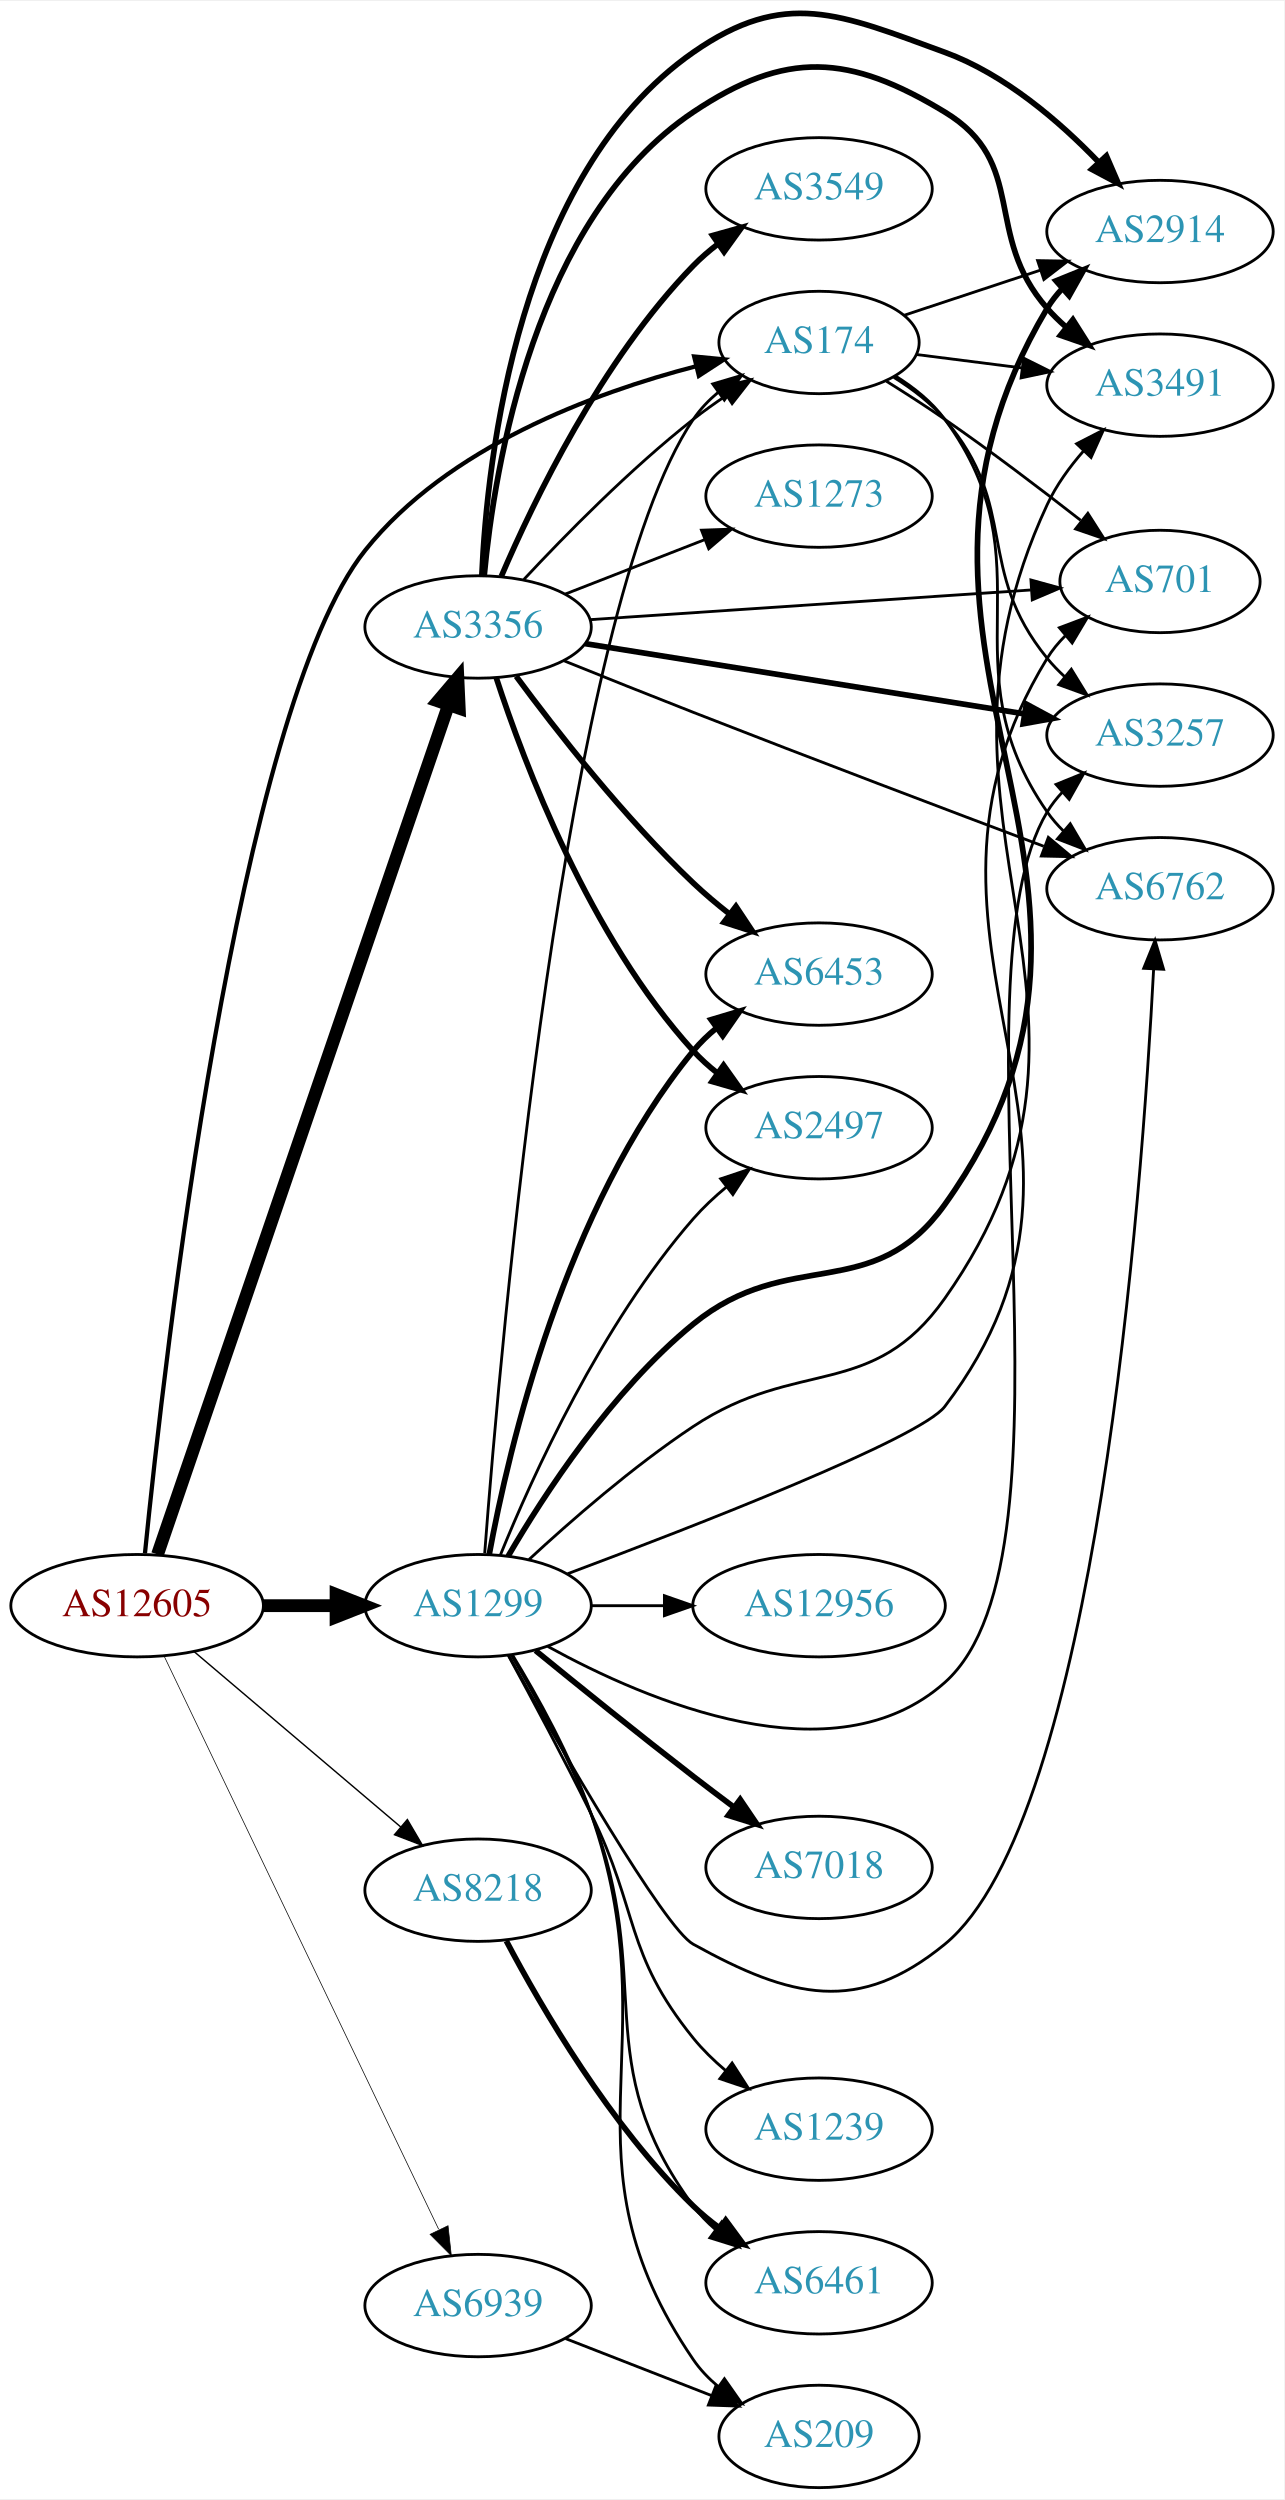
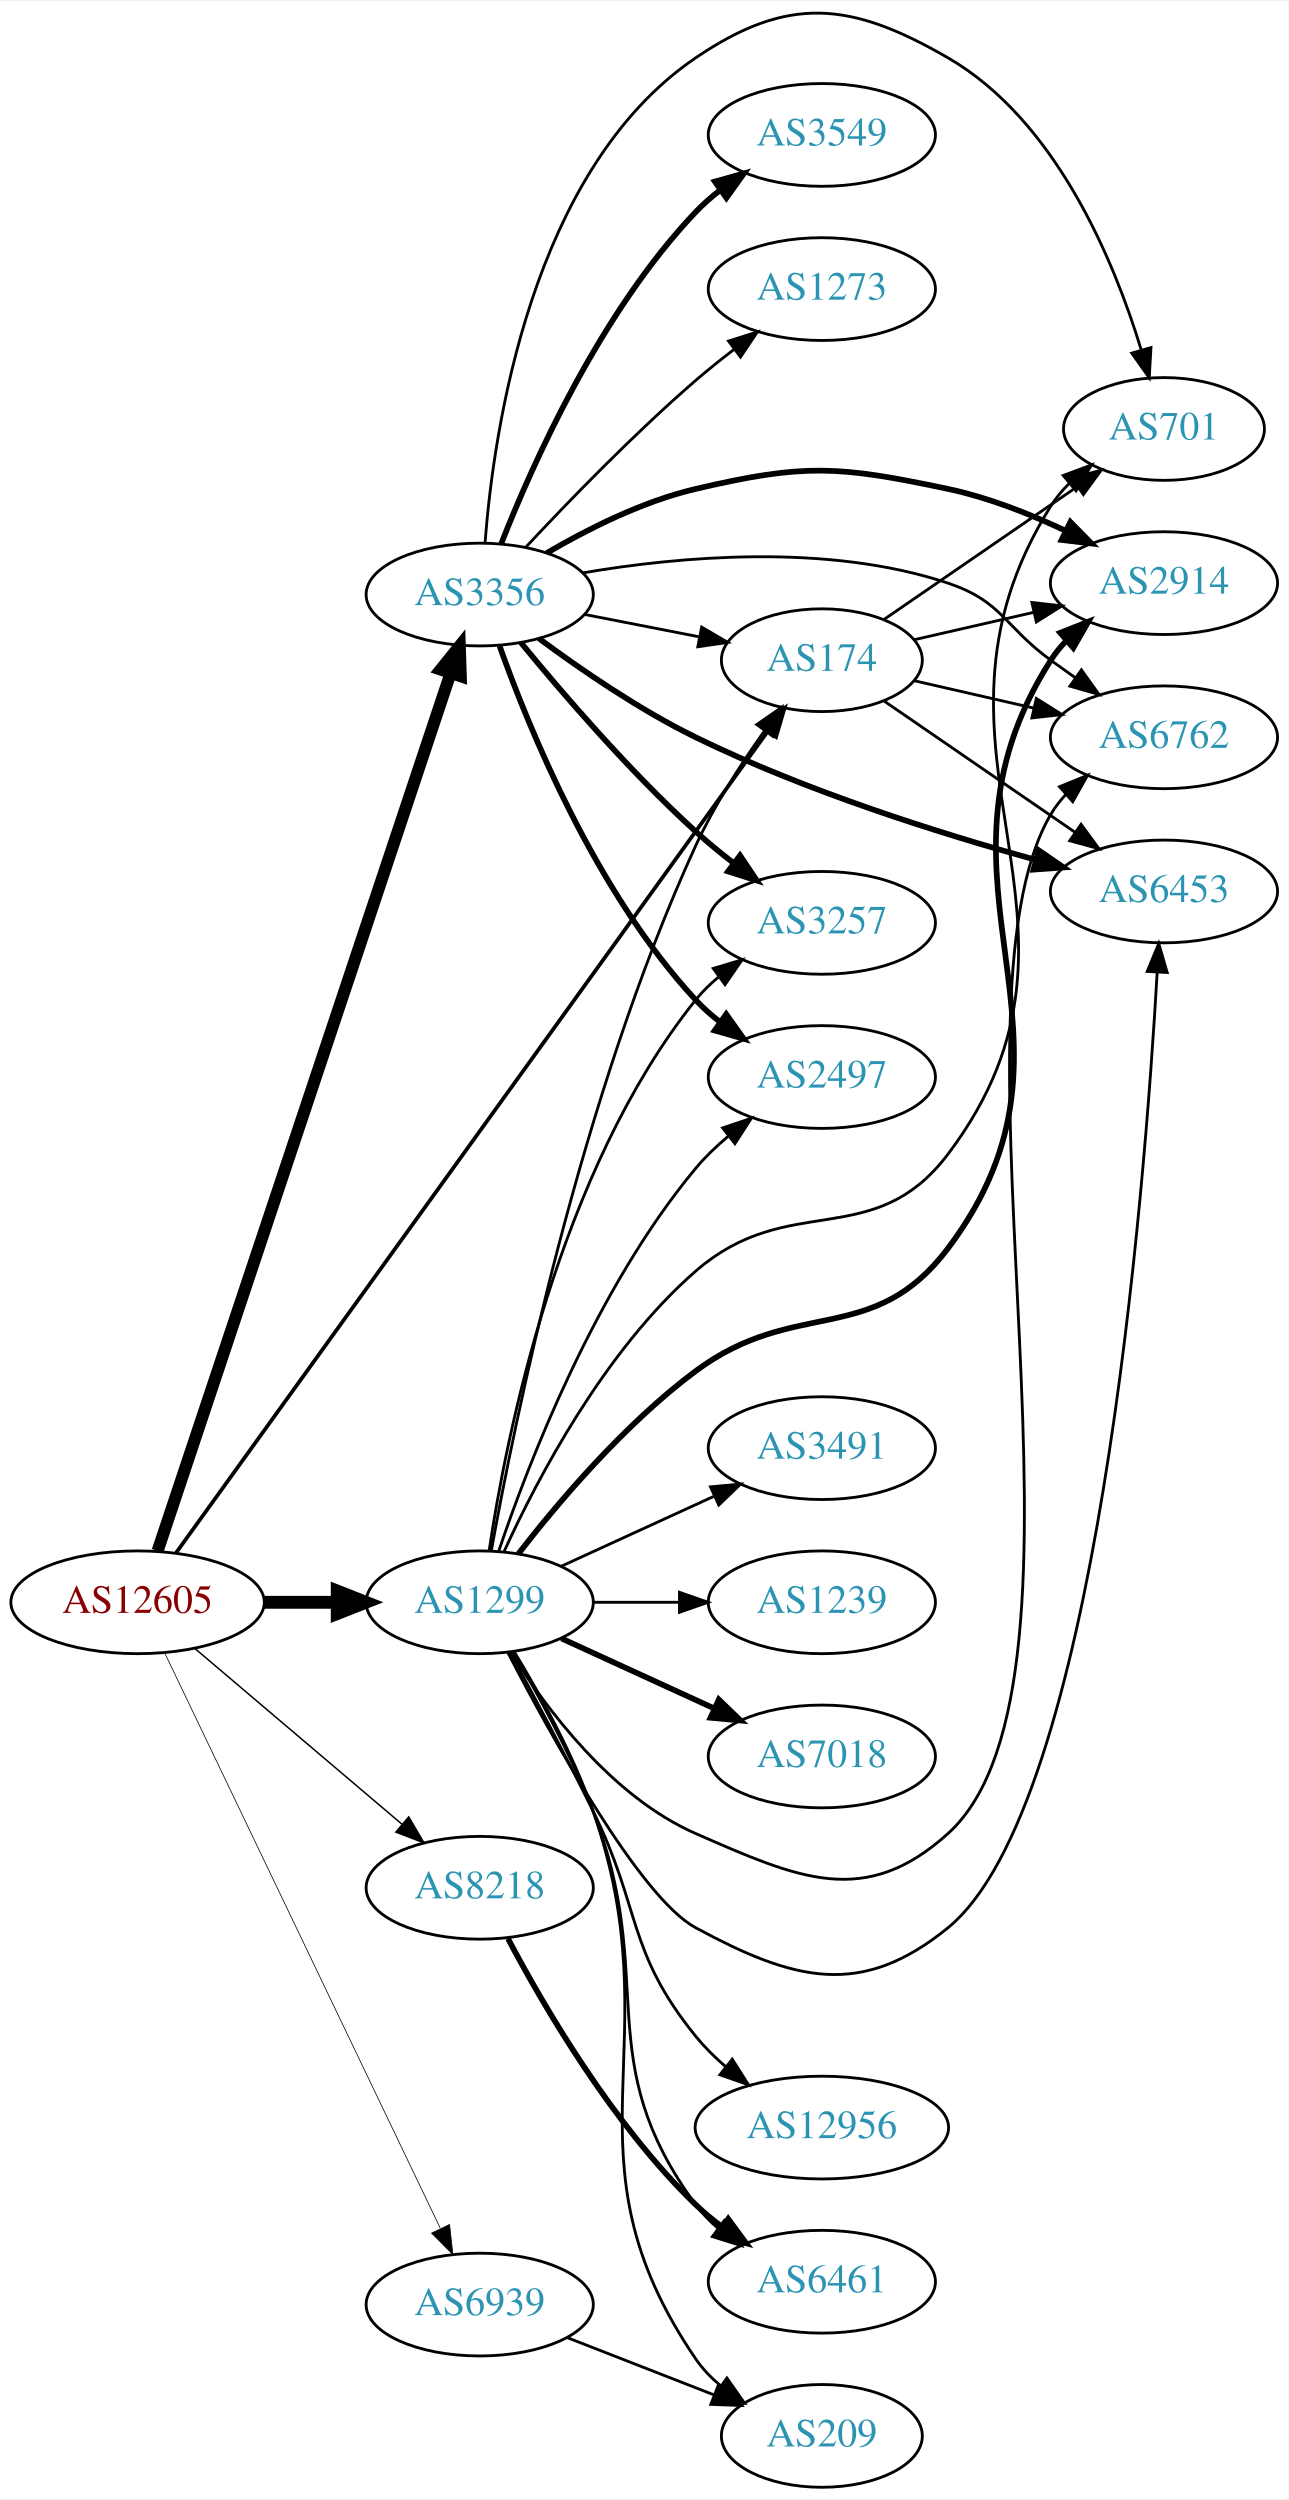
- <svg xmlns="http://www.w3.org/2000/svg" xmlns:xlink="http://www.w3.org/1999/xlink" width="451pt" height="878pt" viewBox="0.00 0.00 451.37 878.04">
-   <g id="graph0" class="graph" transform="scale(1 1) rotate(0) translate(4 874.039)">
-     <polygon fill="white" stroke="none" points="-4,4 -4,-874.039 447.37,-874.039 447.37,4 -4,4" />
+ <svg xmlns="http://www.w3.org/2000/svg" xmlns:xlink="http://www.w3.org/1999/xlink" width="451pt" height="875pt" viewBox="0.00 0.00 451.37 874.80">
+   <g id="graph0" class="graph" transform="scale(1 1) rotate(0) translate(4 870.805)">
+     <polygon fill="white" stroke="none" points="-4,4 -4,-870.805 447.37,-870.805 447.37,4 -4,4" />
    <g id="node1" class="node">
      <g id="a_node1">
        <a xlink:href="/asn/12605" xlink:title="AS12605 ~ Linz, Austria [AT]">
          <ellipse fill="#ffffff" stroke="black" cx="44.196" cy="-310" rx="44.393" ry="18" />
          <text text-anchor="middle" x="44.196" y="-306.3" font-family="Times,serif" font-size="14.00" fill="#880000">AS12605</text>
        </a>
      </g>
    </g>
    <g id="node2" class="node">
      <g id="a_node2">
        <a xlink:href="/asn/174" xlink:title="AS174 ~ Cogent Communications [US]">
-           <ellipse fill="#ffffff" stroke="black" cx="283.881" cy="-754" rx="35.194" ry="18" />
-           <text text-anchor="middle" x="283.881" y="-750.3" font-family="Times,serif" font-size="14.00" fill="#2c94b3">AS174</text>
+           <ellipse fill="#ffffff" stroke="black" cx="283.881" cy="-640" rx="35.194" ry="18" />
+           <text text-anchor="middle" x="283.881" y="-636.3" font-family="Times,serif" font-size="14.00" fill="#2c94b3">AS174</text>
        </a>
      </g>
    </g>
    <g id="edge1" class="edge">
-       <path fill="none" stroke="black" stroke-width="1.5" d="M46.949,-328.391C53.649,-395.324 79.547,-624.943 124.392,-681 153.366,-717.218 204.373,-736.225 240.694,-745.654" />
-       <polygon fill="black" stroke="black" stroke-width="1.5" points="239.973,-749.081 250.519,-748.065 241.641,-742.282 239.973,-749.081" />
+       <path fill="none" stroke="black" stroke-width="1.324" d="M57.64,-327.278C96.96,-381.868 218.648,-550.819 264.843,-614.956" />
+       <polygon fill="black" stroke="black" stroke-width="1.324" points="262.159,-617.219 270.844,-623.288 267.839,-613.128 262.159,-617.219" />
    </g>
    <g id="node3" class="node">
      <g id="a_node3">
        <a xlink:href="/asn/1299" xlink:title="AS1299 ~ Telia Carrier [EU]">
          <ellipse fill="#ffffff" stroke="black" cx="164.039" cy="-310" rx="39.794" ry="18" />
          <text text-anchor="middle" x="164.039" y="-306.3" font-family="Times,serif" font-size="14.00" fill="#2c94b3">AS1299</text>
        </a>
      </g>
    </g>
    <g id="edge2" class="edge">
      <path fill="none" stroke="black" stroke-width="4.5" d="M88.407,-310C96.72,-310 105.482,-310 113.965,-310" />
      <polygon fill="black" stroke="black" stroke-width="4.5" points="114.123,-313.938 124.123,-310 114.123,-306.063 114.123,-313.938" />
    </g>
    <g id="node4" class="node">
      <g id="a_node4">
        <a xlink:href="/asn/3356" xlink:title="AS3356 ~ Level 3 Parent, LLC [US]">
-           <ellipse fill="#ffffff" stroke="black" cx="164.039" cy="-654" rx="39.794" ry="18" />
-           <text text-anchor="middle" x="164.039" y="-650.3" font-family="Times,serif" font-size="14.00" fill="#2c94b3">AS3356</text>
+           <ellipse fill="#ffffff" stroke="black" cx="164.039" cy="-663" rx="39.794" ry="18" />
+           <text text-anchor="middle" x="164.039" y="-659.3" font-family="Times,serif" font-size="14.00" fill="#2c94b3">AS3356</text>
        </a>
      </g>
    </g>
    <g id="edge3" class="edge">
-       <path fill="none" stroke="black" stroke-width="4.5" d="M51.366,-328.011C70.735,-384.553 130.421,-558.785 153.651,-626.596" />
-       <polygon fill="black" stroke="black" stroke-width="4.5" points="149.964,-627.983 156.93,-636.168 157.414,-625.431 149.964,-627.983" />
+       <path fill="none" stroke="black" stroke-width="4.235" d="M51.202,-327.991C70.43,-385.588 130.566,-565.728 153.773,-635.246" />
+       <polygon fill="black" stroke="black" stroke-width="4.235" points="150.363,-636.734 157.045,-645.046 157.393,-634.387 150.363,-636.734" />
    </g>
    <g id="node5" class="node">
      <g id="a_node5">
        <a xlink:href="/asn/8218" xlink:title="AS8218 ~ legacy Neotelecoms [FR]">
          <ellipse fill="#ffffff" stroke="black" cx="164.039" cy="-210" rx="39.794" ry="18" />
          <text text-anchor="middle" x="164.039" y="-206.3" font-family="Times,serif" font-size="14.00" fill="#2c94b3">AS8218</text>
        </a>
      </g>
    </g>
    <g id="edge4" class="edge">
-       <path fill="none" stroke="black" stroke-width="0.5" d="M64.129,-293.933C83.831,-277.215 114.826,-250.913 136.864,-232.211" />
-       <polygon fill="black" stroke="black" stroke-width="0.5" points="139.181,-234.836 144.541,-225.697 134.651,-229.499 139.181,-234.836" />
+       <path fill="none" stroke="black" stroke-width="0.529" d="M64.129,-293.933C83.831,-277.215 114.826,-250.913 136.864,-232.211" />
+       <polygon fill="black" stroke="black" stroke-width="0.529" points="139.181,-234.836 144.541,-225.697 134.651,-229.499 139.181,-234.836" />
    </g>
    <g id="node6" class="node">
      <g id="a_node6">
        <a xlink:href="/asn/6939" xlink:title="AS6939 ~ Hurricane Electric LLC [US]">
          <ellipse fill="#ffffff" stroke="black" cx="164.039" cy="-64" rx="39.794" ry="18" />
          <text text-anchor="middle" x="164.039" y="-60.3" font-family="Times,serif" font-size="14.00" fill="#2c94b3">AS6939</text>
        </a>
      </g>
    </g>
    <g id="edge5" class="edge">
-       <path fill="none" stroke="black" stroke-width="0.25" d="M53.671,-292.308C74.055,-249.756 125.926,-141.473 150.176,-90.851" />
-       <polygon fill="black" stroke="black" stroke-width="0.25" points="153.477,-92.062 154.64,-81.531 147.164,-89.038 153.477,-92.062" />
+       <path fill="none" stroke="black" stroke-width="0.265" d="M53.671,-292.308C74.055,-249.756 125.926,-141.473 150.176,-90.851" />
+       <polygon fill="black" stroke="black" stroke-width="0.265" points="153.477,-92.062 154.64,-81.531 147.164,-89.038 153.477,-92.062" />
    </g>
    <g id="node7" class="node">
      <g id="a_node7">
        <a xlink:href="/asn/6762" xlink:title="AS6762 ~ TELECOM ITALIA SPARKLE S.p.A. [IT]">
-           <ellipse fill="#ffffff" stroke="black" cx="403.724" cy="-562" rx="39.794" ry="18" />
-           <text text-anchor="middle" x="403.724" y="-558.3" font-family="Times,serif" font-size="14.00" fill="#2c94b3">AS6762</text>
+           <ellipse fill="#ffffff" stroke="black" cx="403.724" cy="-613" rx="39.794" ry="18" />
+           <text text-anchor="middle" x="403.724" y="-609.3" font-family="Times,serif" font-size="14.00" fill="#2c94b3">AS6762</text>
        </a>
      </g>
    </g>
    <g id="edge6" class="edge">
-       <path fill="none" stroke="black" d="M310.77,-742.202C317.221,-738.187 323.574,-733.129 328.077,-727 365.608,-675.92 327.865,-641.024 364.077,-589 365.743,-586.607 367.694,-584.357 369.817,-582.257" />
-       <polygon fill="black" stroke="black" points="372.182,-584.84 377.544,-575.702 367.654,-579.502 372.182,-584.84" />
+       <path fill="none" stroke="black" d="M316.151,-632.835C328.991,-629.894 344.095,-626.433 358.063,-623.233" />
+       <polygon fill="black" stroke="black" points="359.018,-626.605 367.983,-620.96 357.454,-619.781 359.018,-626.605" />
    </g>
    <g id="node8" class="node">
      <g id="a_node8">
-         <a xlink:href="/asn/3491" xlink:title="AS3491 ~ PCCW Global, Inc. [US]">
-           <ellipse fill="#ffffff" stroke="black" cx="403.724" cy="-739" rx="39.794" ry="18" />
-           <text text-anchor="middle" x="403.724" y="-735.3" font-family="Times,serif" font-size="14.00" fill="#2c94b3">AS3491</text>
+         <a xlink:href="/asn/6453" xlink:title="AS6453 ~ TATA COMMUNICATIONS (AMERICA) INC [US]">
+           <ellipse fill="#ffffff" stroke="black" cx="403.724" cy="-559" rx="39.794" ry="18" />
+           <text text-anchor="middle" x="403.724" y="-555.3" font-family="Times,serif" font-size="14.00" fill="#2c94b3">AS6453</text>
        </a>
      </g>
    </g>
    <g id="edge7" class="edge">
-       <path fill="none" stroke="black" d="M318.021,-749.782C329.508,-748.319 342.625,-746.65 355.049,-745.068" />
-       <polygon fill="black" stroke="black" points="355.793,-748.502 365.271,-743.767 354.909,-741.558 355.793,-748.502" />
+       <path fill="none" stroke="black" d="M305.678,-625.705C324.261,-612.932 351.712,-594.063 372.68,-579.651" />
+       <polygon fill="black" stroke="black" points="374.68,-582.524 380.938,-573.975 370.714,-576.755 374.68,-582.524" />
    </g>
    <g id="node9" class="node">
      <g id="a_node9">
        <a xlink:href="/asn/701" xlink:title="AS701 ~ UUNET [US]">
-           <ellipse fill="#ffffff" stroke="black" cx="403.724" cy="-670" rx="35.194" ry="18" />
-           <text text-anchor="middle" x="403.724" y="-666.3" font-family="Times,serif" font-size="14.00" fill="#2c94b3">AS701</text>
+           <ellipse fill="#ffffff" stroke="black" cx="403.724" cy="-721" rx="35.194" ry="18" />
+           <text text-anchor="middle" x="403.724" y="-717.3" font-family="Times,serif" font-size="14.00" fill="#2c94b3">AS701</text>
        </a>
      </g>
    </g>
    <g id="edge8" class="edge">
-       <path fill="none" stroke="black" d="M307.559,-740.379C314.251,-736.211 321.532,-731.53 328.077,-727 344.288,-715.781 361.837,-702.445 375.844,-691.494" />
-       <polygon fill="black" stroke="black" points="378.371,-693.959 384.064,-685.024 374.042,-688.459 378.371,-693.959" />
+       <path fill="none" stroke="black" d="M305.678,-654.295C324.494,-667.228 352.4,-686.409 373.464,-700.888" />
+       <polygon fill="black" stroke="black" points="371.515,-703.796 381.739,-706.576 375.48,-698.027 371.515,-703.796" />
    </g>
    <g id="node10" class="node">
      <g id="a_node10">
        <a xlink:href="/asn/2914" xlink:title="AS2914 ~ NTT America, Inc. [US]">
-           <ellipse fill="#ffffff" stroke="black" cx="403.724" cy="-793" rx="39.794" ry="18" />
-           <text text-anchor="middle" x="403.724" y="-789.3" font-family="Times,serif" font-size="14.00" fill="#2c94b3">AS2914</text>
+           <ellipse fill="#ffffff" stroke="black" cx="403.724" cy="-667" rx="39.794" ry="18" />
+           <text text-anchor="middle" x="403.724" y="-663.3" font-family="Times,serif" font-size="14.00" fill="#2c94b3">AS2914</text>
        </a>
      </g>
    </g>
    <g id="edge9" class="edge">
-       <path fill="none" stroke="black" d="M313.709,-763.54C328.154,-768.321 345.898,-774.194 361.733,-779.434" />
-       <polygon fill="black" stroke="black" points="360.706,-782.781 371.299,-782.6 362.905,-776.135 360.706,-782.781" />
+       <path fill="none" stroke="black" d="M316.151,-647.165C328.991,-650.106 344.095,-653.567 358.063,-656.767" />
+       <polygon fill="black" stroke="black" points="357.454,-660.219 367.983,-659.04 359.018,-653.395 357.454,-660.219" />
+     </g>
+     <g id="edge21" class="edge">
+       <path fill="none" stroke="black" d="M168.105,-328.034C175.979,-371.859 199.188,-486.827 239.685,-575 246.129,-589.031 255.395,-603.45 263.694,-615.131" />
+       <polygon fill="black" stroke="black" points="261.066,-617.466 269.789,-623.478 266.719,-613.338 261.066,-617.466" />
+     </g>
+     <g id="edge12" class="edge">
+       <path fill="none" stroke="black" d="M175.005,-292.438C187.308,-272.751 210.26,-241.897 239.685,-229 275.666,-213.229 298.938,-202.651 328.077,-229 387.22,-282.478 323.717,-517.233 364.077,-586 365.553,-588.515 367.367,-590.852 369.395,-593.014" />
+       <polygon fill="black" stroke="black" points="367.132,-595.684 376.943,-599.683 371.767,-590.438 367.132,-595.684" />
+     </g>
+     <g id="edge19" class="edge">
+       <path fill="none" stroke="black" d="M173.9,-292.381C189.035,-263.098 220.122,-206.574 239.685,-196 274.245,-177.32 297.629,-171.176 328.077,-196 380.109,-238.421 396.914,-452.898 401.349,-530.73" />
+       <polygon fill="black" stroke="black" points="397.857,-530.979 401.895,-540.774 404.847,-530.598 397.857,-530.979" />
+     </g>
+     <g id="edge17" class="edge">
+       <path fill="none" stroke="black" d="M172.653,-327.946C184.01,-352.856 207.543,-397.999 239.685,-426 272.338,-454.446 301.977,-432.444 328.077,-467 389.643,-548.512 309.892,-607.406 364.077,-694 365.857,-696.845 368.058,-699.471 370.5,-701.875" />
+       <polygon fill="black" stroke="black" points="368.441,-704.715 378.367,-708.421 372.918,-699.334 368.441,-704.715" />
+     </g>
+     <g id="edge14" class="edge">
+       <path fill="none" stroke="black" stroke-width="2" d="M177.532,-326.938C191.25,-344.646 214.673,-372.398 239.685,-391 274.74,-417.072 301.794,-399.103 328.077,-434 383.993,-508.242 314.157,-561.601 364.077,-640 365.643,-642.46 367.522,-644.757 369.596,-646.891" />
+       <polygon fill="black" stroke="black" stroke-width="2" points="367.38,-649.602 377.228,-653.508 371.965,-644.313 367.38,-649.602" />
    </g>
    <g id="node11" class="node">
      <g id="a_node11">
        <a xlink:href="/asn/3257" xlink:title="AS3257 ~ GTT [DE]">
-           <ellipse fill="#ffffff" stroke="black" cx="403.724" cy="-616" rx="39.794" ry="18" />
-           <text text-anchor="middle" x="403.724" y="-612.3" font-family="Times,serif" font-size="14.00" fill="#2c94b3">AS3257</text>
+           <ellipse fill="#ffffff" stroke="black" cx="283.881" cy="-548" rx="39.794" ry="18" />
+           <text text-anchor="middle" x="283.881" y="-544.3" font-family="Times,serif" font-size="14.00" fill="#2c94b3">AS3257</text>
        </a>
      </g>
    </g>
    <g id="edge10" class="edge">
-       <path fill="none" stroke="black" d="M310.181,-741.734C316.629,-737.717 323.128,-732.775 328.077,-727 354.508,-696.158 338.445,-674.508 364.077,-643 365.917,-640.738 367.994,-638.583 370.205,-636.549" />
-       <polygon fill="black" stroke="black" points="372.555,-639.148 378.095,-630.117 368.133,-633.722 372.555,-639.148" />
-     </g>
-     <g id="edge22" class="edge">
-       <path fill="none" stroke="black" d="M166.363,-328.444C171.81,-400.187 194.363,-659.986 239.685,-727 242.082,-730.544 245.115,-733.712 248.459,-736.521" />
-       <polygon fill="black" stroke="black" points="246.509,-739.43 256.671,-742.429 250.597,-733.748 246.509,-739.43" />
-     </g>
-     <g id="edge21" class="edge">
-       <path fill="none" stroke="black" d="M174.782,-292.469C192.575,-260.771 229.442,-196.666 239.685,-191 274.061,-171.984 297.682,-166.111 328.077,-191 381.239,-234.531 397.361,-454.591 401.481,-533.659" />
-       <polygon fill="black" stroke="black" points="397.995,-534.032 401.985,-543.847 404.986,-533.686 397.995,-534.032" />
-     </g>
-     <g id="edge18" class="edge">
-       <path fill="none" stroke="black" d="M181.933,-326.224C196.506,-339.722 218.491,-358.934 239.685,-373 276.415,-397.377 302.675,-381.971 328.077,-418 400.122,-520.184 311.267,-583.673 364.077,-697 367.242,-703.792 371.91,-710.237 376.916,-715.946" />
-       <polygon fill="black" stroke="black" points="374.419,-718.399 383.844,-723.24 379.495,-713.579 374.419,-718.399" />
-     </g>
-     <g id="edge19" class="edge">
-       <path fill="none" stroke="black" d="M195.535,-321.232C240.331,-338.004 319.565,-368.817 328.077,-380 399.537,-473.875 302.561,-542.328 364.077,-643 365.827,-645.863 368.008,-648.502 370.436,-650.915" />
-       <polygon fill="black" stroke="black" points="368.365,-653.745 378.283,-657.473 372.854,-648.374 368.365,-653.745" />
-     </g>
-     <g id="edge12" class="edge">
-       <path fill="none" stroke="black" stroke-width="2" d="M174.608,-327.424C187.159,-348.954 210.993,-385.6 239.685,-409 273.391,-436.489 302.787,-415.613 328.077,-451 410.01,-565.643 291.946,-644.95 364.077,-766 365.57,-768.505 367.395,-770.835 369.432,-772.992" />
-       <polygon fill="black" stroke="black" stroke-width="2" points="367.178,-775.67 376.996,-779.651 371.804,-770.416 367.178,-775.67" />
-     </g>
-     <g id="edge14" class="edge">
-       <path fill="none" stroke="black" d="M188.539,-295.679C223.476,-276.431 289.164,-248.396 328.077,-283 379.242,-328.499 328.931,-530.24 364.077,-589 365.574,-591.502 367.403,-593.831 369.442,-595.986" />
-       <polygon fill="black" stroke="black" points="367.189,-598.666 377.009,-602.644 371.813,-593.41 367.189,-598.666" />
+       <path fill="none" stroke="black" d="M167.34,-328.047C173.124,-367.114 191.42,-460.836 239.685,-521 242.037,-523.932 244.799,-526.634 247.769,-529.103" />
+       <polygon fill="black" stroke="black" points="245.838,-532.027 255.981,-535.088 249.961,-526.369 245.838,-532.027" />
    </g>
    <g id="node12" class="node">
      <g id="a_node12">
-         <a xlink:href="/asn/6453" xlink:title="AS6453 ~ TATA COMMUNICATIONS (AMERICA) INC [US]">
-           <ellipse fill="#ffffff" stroke="black" cx="283.881" cy="-532" rx="39.794" ry="18" />
-           <text text-anchor="middle" x="283.881" y="-528.3" font-family="Times,serif" font-size="14.00" fill="#2c94b3">AS6453</text>
+         <a xlink:href="/asn/1239" xlink:title="AS1239 ~ Sprint [US]">
+           <ellipse fill="#ffffff" stroke="black" cx="283.881" cy="-310" rx="39.794" ry="18" />
+           <text text-anchor="middle" x="283.881" y="-306.3" font-family="Times,serif" font-size="14.00" fill="#2c94b3">AS1239</text>
        </a>
      </g>
    </g>
    <g id="edge11" class="edge">
-       <path fill="none" stroke="black" stroke-width="2" d="M167.975,-328.075C174.758,-364.985 194.521,-450.152 239.685,-505 242.074,-507.902 244.861,-510.584 247.847,-513.04" />
-       <polygon fill="black" stroke="black" stroke-width="2" points="245.93,-515.973 256.081,-519.007 250.037,-510.305 245.93,-515.973" />
+       <path fill="none" stroke="black" d="M203.951,-310C213.505,-310 223.854,-310 233.817,-310" />
+       <polygon fill="black" stroke="black" points="234.009,-313.5 244.009,-310 234.009,-306.5 234.009,-313.5" />
    </g>
    <g id="node13" class="node">
      <g id="a_node13">
-         <a xlink:href="/asn/7018" xlink:title="AS7018 ~ AT&amp;T Services, Inc. [US]">
-           <ellipse fill="#ffffff" stroke="black" cx="283.881" cy="-218" rx="39.794" ry="18" />
-           <text text-anchor="middle" x="283.881" y="-214.3" font-family="Times,serif" font-size="14.00" fill="#2c94b3">AS7018</text>
+         <a xlink:href="/asn/2497" xlink:title="AS2497 ~ Internet Initiative Japan Inc. [JP]">
+           <ellipse fill="#ffffff" stroke="black" cx="283.881" cy="-494" rx="39.794" ry="18" />
+           <text text-anchor="middle" x="283.881" y="-490.3" font-family="Times,serif" font-size="14.00" fill="#2c94b3">AS2497</text>
        </a>
      </g>
    </g>
    <g id="edge13" class="edge">
-       <path fill="none" stroke="black" stroke-width="2" d="M184.206,-294.25C199.187,-282.023 220.6,-264.731 239.685,-250 244.21,-246.507 249.043,-242.854 253.777,-239.317" />
-       <polygon fill="black" stroke="black" stroke-width="2" points="256.16,-241.907 262.103,-233.136 251.988,-236.286 256.16,-241.907" />
+       <path fill="none" stroke="black" d="M170.712,-327.971C180.88,-358.13 204.485,-419.77 239.685,-462 243.035,-466.019 246.99,-469.813 251.123,-473.287" />
+       <polygon fill="black" stroke="black" points="249.137,-476.176 259.18,-479.548 253.432,-470.648 249.137,-476.176" />
    </g>
    <g id="node14" class="node">
      <g id="a_node14">
-         <a xlink:href="/asn/1239" xlink:title="AS1239 ~ Sprint [US]">
-           <ellipse fill="#ffffff" stroke="black" cx="283.881" cy="-126" rx="39.794" ry="18" />
-           <text text-anchor="middle" x="283.881" y="-122.3" font-family="Times,serif" font-size="14.00" fill="#2c94b3">AS1239</text>
+         <a xlink:href="/asn/7018" xlink:title="AS7018 ~ AT&amp;T Services, Inc. [US]">
+           <ellipse fill="#ffffff" stroke="black" cx="283.881" cy="-256" rx="39.794" ry="18" />
+           <text text-anchor="middle" x="283.881" y="-252.3" font-family="Times,serif" font-size="14.00" fill="#2c94b3">AS7018</text>
        </a>
      </g>
    </g>
    <g id="edge15" class="edge">
-       <path fill="none" stroke="black" d="M174.706,-292.45C182.708,-277.756 194.252,-256.172 203.685,-237 220.719,-202.379 215.411,-187.993 239.685,-158 242.977,-153.933 246.898,-150.112 251.016,-146.626" />
-       <polygon fill="black" stroke="black" points="253.326,-149.262 259.062,-140.355 249.023,-143.741 253.326,-149.262" />
+       <path fill="none" stroke="black" stroke-width="2" d="M192.667,-297.339C208.624,-290.027 228.895,-280.739 246.178,-272.819" />
+       <polygon fill="black" stroke="black" stroke-width="2" points="247.793,-275.929 255.425,-268.581 244.876,-269.565 247.793,-275.929" />
    </g>
    <g id="node15" class="node">
      <g id="a_node15">
        <a xlink:href="/asn/12956" xlink:title="AS12956 ~ TELXIUS [ES]">
-           <ellipse fill="#ffffff" stroke="black" cx="283.881" cy="-310" rx="44.393" ry="18" />
-           <text text-anchor="middle" x="283.881" y="-306.3" font-family="Times,serif" font-size="14.00" fill="#2c94b3">AS12956</text>
+           <ellipse fill="#ffffff" stroke="black" cx="283.881" cy="-126" rx="44.393" ry="18" />
+           <text text-anchor="middle" x="283.881" y="-122.3" font-family="Times,serif" font-size="14.00" fill="#2c94b3">AS12956</text>
        </a>
      </g>
    </g>
    <g id="edge16" class="edge">
-       <path fill="none" stroke="black" d="M203.951,-310C212.054,-310 220.729,-310 229.255,-310" />
-       <polygon fill="black" stroke="black" points="229.533,-313.5 239.533,-310 229.533,-306.5 229.533,-313.5" />
+       <path fill="none" stroke="black" d="M174.706,-292.45C182.708,-277.756 194.252,-256.172 203.685,-237 220.719,-202.379 215.411,-187.993 239.685,-158 242.753,-154.209 246.368,-150.633 250.179,-147.342" />
+       <polygon fill="black" stroke="black" points="252.505,-149.964 258.164,-141.008 248.154,-144.48 252.505,-149.964" />
    </g>
    <g id="node16" class="node">
      <g id="a_node16">
+         <a xlink:href="/asn/3491" xlink:title="AS3491 ~ PCCW Global, Inc. [US]">
+           <ellipse fill="#ffffff" stroke="black" cx="283.881" cy="-364" rx="39.794" ry="18" />
+           <text text-anchor="middle" x="283.881" y="-360.3" font-family="Times,serif" font-size="14.00" fill="#2c94b3">AS3491</text>
+         </a>
+       </g>
+     </g>
+     <g id="edge18" class="edge">
+       <path fill="none" stroke="black" d="M192.667,-322.661C208.624,-329.973 228.895,-339.261 246.178,-347.181" />
+       <polygon fill="black" stroke="black" points="244.876,-350.435 255.425,-351.419 247.793,-344.071 244.876,-350.435" />
+     </g>
+     <g id="node17" class="node">
+       <g id="a_node17">
        <a xlink:href="/asn/6461" xlink:title="AS6461 ~ Zayo Bandwidth [US]">
          <ellipse fill="#ffffff" stroke="black" cx="283.881" cy="-72" rx="39.794" ry="18" />
          <text text-anchor="middle" x="283.881" y="-68.3" font-family="Times,serif" font-size="14.00" fill="#2c94b3">AS6461</text>
        </a>
      </g>
    </g>
-     <g id="edge17" class="edge">
+     <g id="edge20" class="edge">
      <path fill="none" stroke="black" d="M175.761,-292.546C184.276,-278.087 195.99,-256.779 203.685,-237 226.668,-177.927 202.154,-150.08 239.685,-99 241.911,-95.971 244.588,-93.204 247.505,-90.695" />
      <polygon fill="black" stroke="black" points="249.7,-93.424 255.644,-84.653 245.528,-87.803 249.7,-93.424" />
-     </g>
-     <g id="node17" class="node">
-       <g id="a_node17">
-         <a xlink:href="/asn/2497" xlink:title="AS2497 ~ Internet Initiative Japan Inc. [JP]">
-           <ellipse fill="#ffffff" stroke="black" cx="283.881" cy="-478" rx="39.794" ry="18" />
-           <text text-anchor="middle" x="283.881" y="-474.3" font-family="Times,serif" font-size="14.00" fill="#2c94b3">AS2497</text>
-         </a>
-       </g>
-     </g>
-     <g id="edge20" class="edge">
-       <path fill="none" stroke="black" d="M171.88,-327.811C183.056,-355.326 207.274,-408.866 239.685,-446 243.126,-449.942 247.131,-453.692 251.289,-457.145" />
-       <polygon fill="black" stroke="black" points="249.312,-460.041 259.363,-463.392 253.596,-454.505 249.312,-460.041" />
    </g>
    <g id="node18" class="node">
      <g id="a_node18">
        <a xlink:href="/asn/209" xlink:title="AS209 ~ CenturyLink Communications, LLC [US]">
          <ellipse fill="#ffffff" stroke="black" cx="283.881" cy="-18" rx="35.194" ry="18" />
          <text text-anchor="middle" x="283.881" y="-14.3" font-family="Times,serif" font-size="14.00" fill="#2c94b3">AS209</text>
        </a>
      </g>
    </g>
-     <g id="edge23" class="edge">
+     <g id="edge22" class="edge">
      <path fill="none" stroke="black" d="M176.132,-292.683C184.862,-278.304 196.685,-257.036 203.685,-237 232.321,-155.038 190.752,-116.717 239.685,-45 242.096,-41.466 245.139,-38.304 248.488,-35.498" />
      <polygon fill="black" stroke="black" points="250.626,-38.272 256.705,-29.595 246.542,-32.587 250.626,-38.272" />
    </g>
-     <g id="edge32" class="edge">
-       <path fill="none" stroke="black" d="M180.136,-670.712C194.601,-686.235 217.458,-709.519 239.685,-727 243.302,-729.845 247.233,-732.648 251.201,-735.31" />
-       <polygon fill="black" stroke="black" points="249.537,-738.401 259.84,-740.872 253.326,-732.515 249.537,-738.401" />
-     </g>
    <g id="edge31" class="edge">
-       <path fill="none" stroke="black" d="M194.057,-642.191C207.855,-636.613 224.596,-629.9 239.685,-624 281.602,-607.609 329.801,-589.352 362.86,-576.921" />
-       <polygon fill="black" stroke="black" points="364.479,-580.052 372.609,-573.259 362.017,-573.499 364.479,-580.052" />
+       <path fill="none" stroke="black" d="M200.715,-656.037C213.33,-653.575 227.638,-650.782 240.738,-648.225" />
+       <polygon fill="black" stroke="black" points="241.786,-651.587 250.931,-646.236 240.445,-644.716 241.786,-651.587" />
    </g>
    <g id="edge29" class="edge">
-       <path fill="none" stroke="black" stroke-width="2" d="M166.211,-672.186C169.759,-710.206 183.895,-797.66 239.685,-835 272.333,-856.851 294.482,-855.365 328.077,-835 357.657,-817.069 341.245,-791.983 364.077,-766 366.053,-763.752 368.252,-761.595 370.571,-759.55" />
-       <polygon fill="black" stroke="black" stroke-width="2" points="373.105,-762.008 378.766,-753.052 368.756,-756.523 373.105,-762.008" />
-     </g>
-     <g id="edge33" class="edge">
-       <path fill="none" stroke="black" d="M203.491,-656.588C245.82,-659.438 313.764,-664.012 358.327,-667.011" />
-       <polygon fill="black" stroke="black" points="358.356,-670.521 368.569,-667.701 358.826,-663.537 358.356,-670.521" />
+       <path fill="none" stroke="black" d="M200.086,-670.584C233.809,-676.338 285.771,-681.102 328.077,-667 347.051,-660.675 347.877,-651.729 364.077,-640 366.88,-637.971 369.812,-635.875 372.752,-633.79" />
+       <polygon fill="black" stroke="black" points="374.803,-636.627 380.967,-628.009 370.775,-630.903 374.803,-636.627" />
+     </g>
+     <g id="edge27" class="edge">
+       <path fill="none" stroke="black" stroke-width="2" d="M184.736,-647.647C199.291,-636.852 219.93,-622.665 239.685,-613 278.279,-594.118 325.08,-579.384 358.622,-570.11" />
+       <polygon fill="black" stroke="black" stroke-width="2" points="359.847,-573.405 368.582,-567.409 358.015,-566.649 359.847,-573.405" />
+     </g>
+     <g id="edge30" class="edge">
+       <path fill="none" stroke="black" d="M165.916,-681.267C168.897,-720.38 182.012,-811.846 239.685,-851 272.188,-873.066 294.078,-870.683 328.077,-851 365.918,-829.093 386.241,-779.949 395.741,-748.753" />
+       <polygon fill="black" stroke="black" points="399.167,-749.505 398.558,-738.927 392.438,-747.576 399.167,-749.505" />
    </g>
    <g id="edge24" class="edge">
-       <path fill="none" stroke="black" stroke-width="2" d="M165.356,-672.018C167.172,-713.017 178.021,-813.048 239.685,-856 271.921,-878.454 291.18,-869.489 328.077,-856 349.176,-848.287 368.426,-831.687 382.092,-817.463" />
-       <polygon fill="black" stroke="black" stroke-width="2" points="384.882,-819.601 389.086,-809.877 379.735,-814.857 384.882,-819.601" />
+       <path fill="none" stroke="black" stroke-width="2" d="M187.529,-677.568C201.83,-685.945 221.096,-695.646 239.685,-700 277.935,-708.96 289.64,-708.117 328.077,-700 342.108,-697.037 356.711,-691.259 369.241,-685.356" />
+       <polygon fill="black" stroke="black" stroke-width="2" points="370.948,-688.417 378.375,-680.861 367.857,-682.136 370.948,-688.417" />
    </g>
    <g id="edge25" class="edge">
-       <path fill="none" stroke="black" stroke-width="2" d="M201.656,-648.146C243.094,-641.521 310.691,-630.714 355.924,-623.482" />
-       <polygon fill="black" stroke="black" stroke-width="2" points="356.743,-626.896 366.065,-621.861 355.638,-619.984 356.743,-626.896" />
-     </g>
-     <g id="edge27" class="edge">
-       <path fill="none" stroke="black" stroke-width="2" d="M177.409,-636.697C191.382,-617.758 215.36,-587.026 239.685,-564 243.568,-560.325 247.875,-556.692 252.223,-553.267" />
-       <polygon fill="black" stroke="black" stroke-width="2" points="254.671,-555.804 260.534,-546.98 250.448,-550.222 254.671,-555.804" />
-     </g>
-     <g id="edge28" class="edge">
-       <path fill="none" stroke="black" stroke-width="2" d="M170.448,-636.083C180.226,-606.075 203.271,-545.016 239.685,-505 242.215,-502.22 245.095,-499.619 248.14,-497.214" />
-       <polygon fill="black" stroke="black" stroke-width="2" points="250.322,-499.957 256.456,-491.318 246.274,-494.247 250.322,-499.957" />
+       <path fill="none" stroke="black" stroke-width="2" d="M178.445,-646.19C192.735,-628.749 216.457,-601.123 239.685,-580 243.828,-576.233 248.402,-572.473 252.977,-568.925" />
+       <polygon fill="black" stroke="black" stroke-width="2" points="255.225,-571.614 261.121,-562.811 251.022,-566.016 255.225,-571.614" />
+     </g>
+     <g id="edge23" class="edge">
+       <path fill="none" stroke="black" stroke-width="2" d="M170.991,-645.006C181.261,-616.107 204.636,-558.768 239.685,-521 242.242,-518.245 245.14,-515.66 248.196,-513.266" />
+       <polygon fill="black" stroke="black" stroke-width="2" points="250.377,-516.011 256.528,-507.384 246.34,-510.292 250.377,-516.011" />
    </g>
    <g id="node19" class="node">
      <g id="a_node19">
        <a xlink:href="/asn/3549" xlink:title="AS3549 ~ Level 3 Parent, LLC [US]">
-           <ellipse fill="#ffffff" stroke="black" cx="283.881" cy="-808" rx="39.794" ry="18" />
-           <text text-anchor="middle" x="283.881" y="-804.3" font-family="Times,serif" font-size="14.00" fill="#2c94b3">AS3549</text>
+           <ellipse fill="#ffffff" stroke="black" cx="283.881" cy="-824" rx="39.794" ry="18" />
+           <text text-anchor="middle" x="283.881" y="-820.3" font-family="Times,serif" font-size="14.00" fill="#2c94b3">AS3549</text>
        </a>
      </g>
    </g>
    <g id="edge26" class="edge">
-       <path fill="none" stroke="black" stroke-width="2" d="M172.193,-671.772C183.454,-698.075 207.402,-747.824 239.685,-781 242.306,-783.694 245.248,-786.237 248.331,-788.606" />
-       <polygon fill="black" stroke="black" stroke-width="2" points="246.498,-791.595 256.7,-794.452 250.506,-785.856 246.498,-791.595" />
+       <path fill="none" stroke="black" stroke-width="2" d="M171.595,-680.859C182.389,-708.384 206.105,-761.683 239.685,-797 242.275,-799.724 245.196,-802.287 248.266,-804.669" />
+       <polygon fill="black" stroke="black" stroke-width="2" points="246.421,-807.651 256.617,-810.532 250.444,-801.922 246.421,-807.651" />
    </g>
    <g id="node20" class="node">
      <g id="a_node20">
        <a xlink:href="/asn/1273" xlink:title="AS1273 ~ Vodafone Group PLC [EU]">
-           <ellipse fill="#ffffff" stroke="black" cx="283.881" cy="-700" rx="39.794" ry="18" />
-           <text text-anchor="middle" x="283.881" y="-696.3" font-family="Times,serif" font-size="14.00" fill="#2c94b3">AS1273</text>
-         </a>
-       </g>
-     </g>
-     <g id="edge30" class="edge">
-       <path fill="none" stroke="black" d="M194.775,-665.608C209.569,-671.382 227.646,-678.439 243.568,-684.654" />
-       <polygon fill="black" stroke="black" points="242.566,-688.02 253.154,-688.396 245.111,-681.499 242.566,-688.02" />
-     </g>
-     <g id="edge34" class="edge">
+           <ellipse fill="#ffffff" stroke="black" cx="283.881" cy="-770" rx="39.794" ry="18" />
+           <text text-anchor="middle" x="283.881" y="-766.3" font-family="Times,serif" font-size="14.00" fill="#2c94b3">AS1273</text>
+         </a>
+       </g>
+     </g>
+     <g id="edge28" class="edge">
+       <path fill="none" stroke="black" d="M180.104,-679.513C194.731,-695.205 217.863,-719.141 239.685,-738 243.922,-741.661 248.546,-745.364 253.142,-748.888" />
+       <polygon fill="black" stroke="black" points="251.193,-751.801 261.297,-754.99 255.387,-746.197 251.193,-751.801" />
+     </g>
+     <g id="edge32" class="edge">
      <path fill="none" stroke="black" stroke-width="2" d="M173.955,-192.18C186.317,-168.749 210.472,-127.253 239.685,-99 242.536,-96.243 245.713,-93.623 249.016,-91.177" />
      <polygon fill="black" stroke="black" stroke-width="2" points="251.08,-94.006 257.366,-85.477 247.134,-88.224 251.08,-94.006" />
    </g>
-     <g id="edge35" class="edge">
+     <g id="edge33" class="edge">
      <path fill="none" stroke="black" d="M194.775,-52.392C210.392,-46.296 229.669,-38.771 246.206,-32.316" />
      <polygon fill="black" stroke="black" points="247.535,-35.555 255.577,-28.658 244.989,-29.034 247.535,-35.555" />
    </g>
  </g>
</svg>
